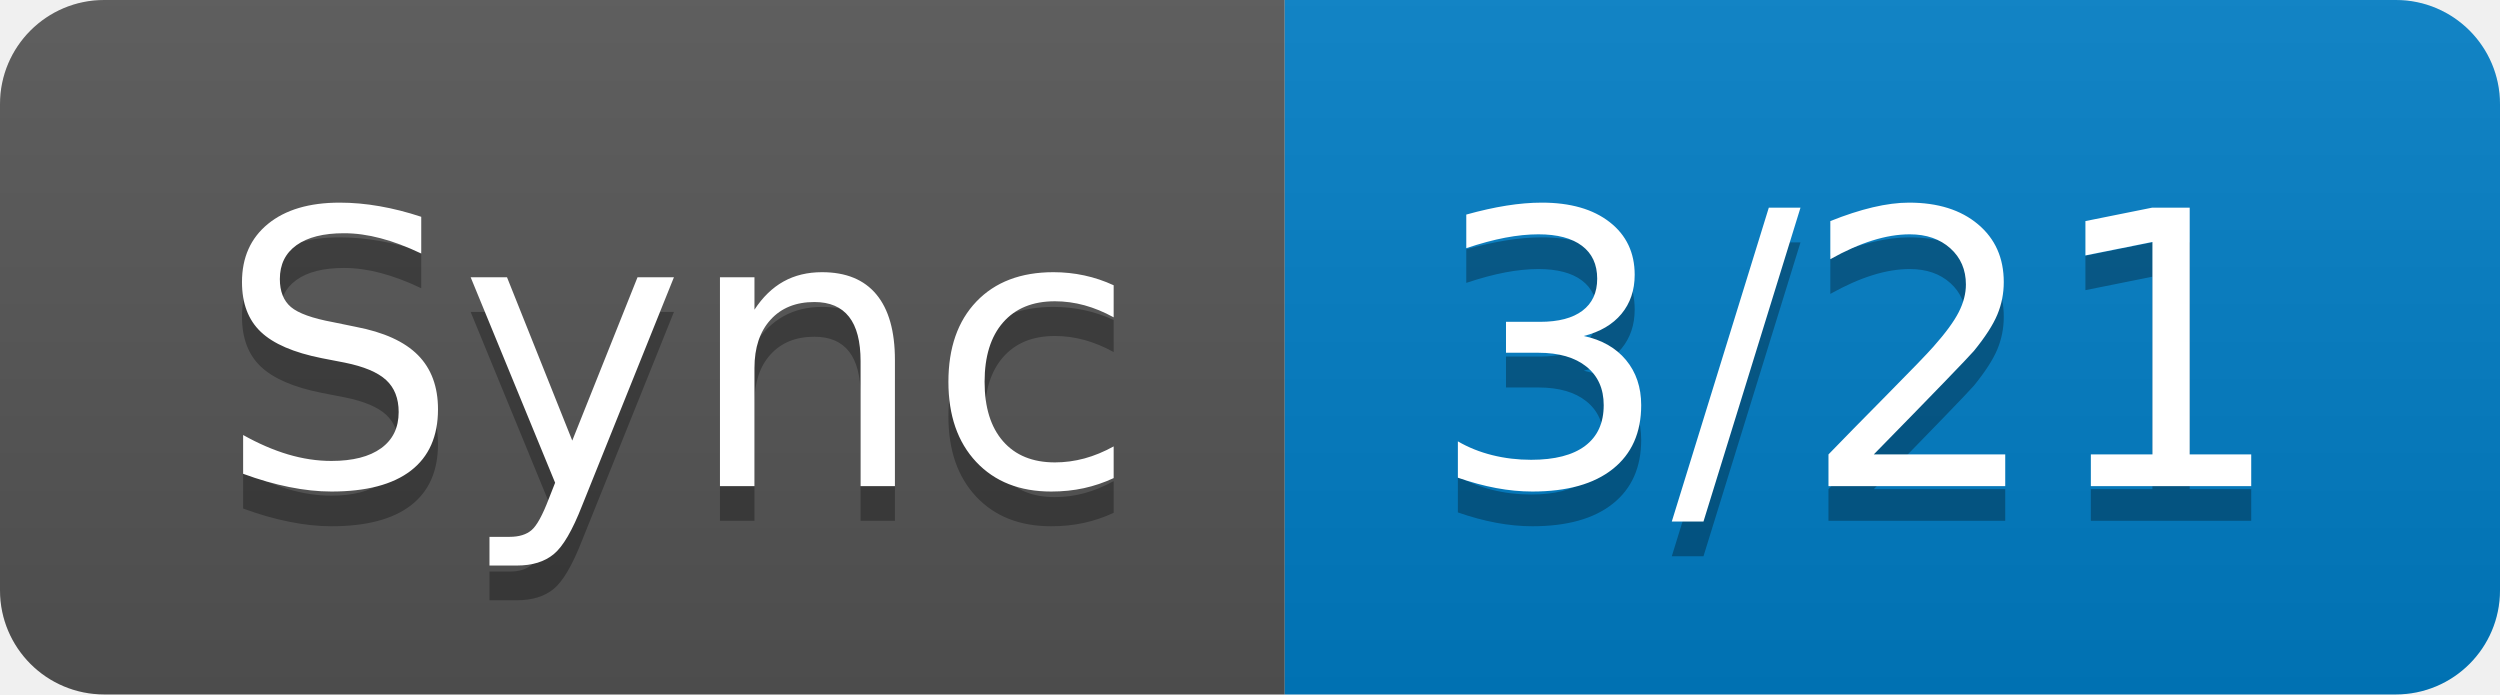
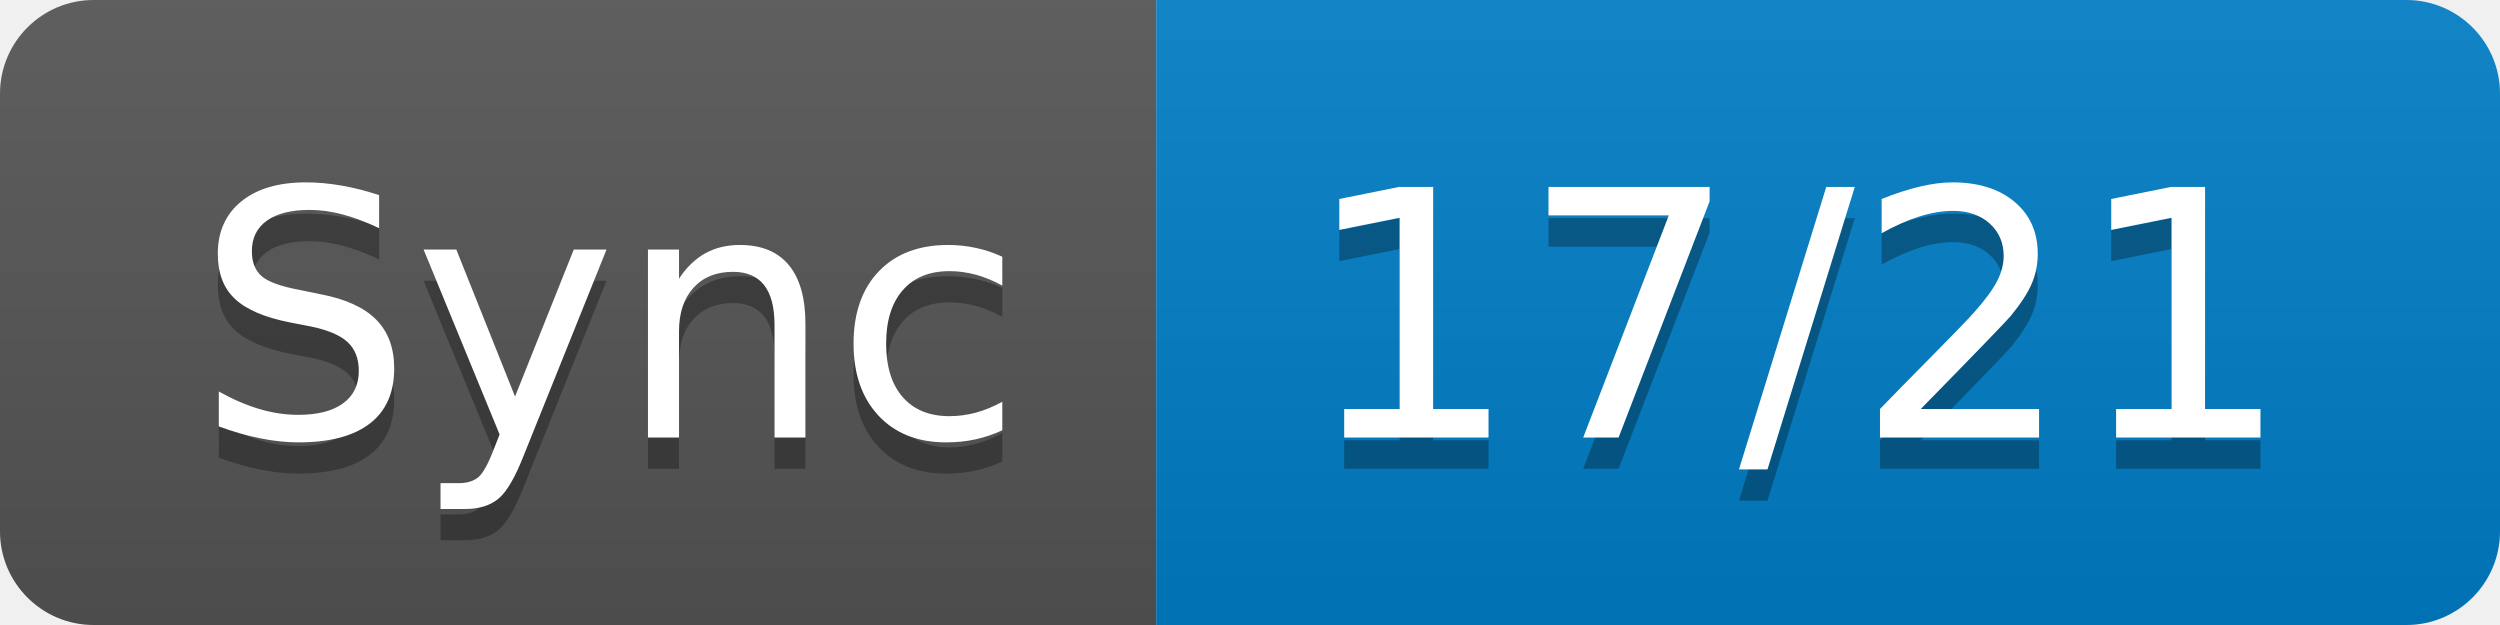
- <svg xmlns="http://www.w3.org/2000/svg" width="72" height="20" role="img" aria-label="Sync: 3/21">
+ <svg xmlns="http://www.w3.org/2000/svg" width="80" height="20" role="img" aria-label="Sync: 17/21">
  <linearGradient id="s" x2="0" y2="100%">
    <stop offset="0" stop-color="#bbb" stop-opacity=".1" />
    <stop offset="1" stop-opacity=".1" />
  </linearGradient>
  <clipPath id="r">
-     <rect width="72" height="20" rx="3" fill="#fff" />
+     <rect width="80" height="20" rx="3" fill="#fff" />
  </clipPath>
  <g clip-path="url(#r)">
    <rect width="37" height="20" fill="#555" />
-     <rect x="37" width="35" height="20" fill="#007ec6" />
-     <rect width="72" height="20" fill="url(#s)" />
+     <rect x="37" width="43" height="20" fill="#007ec6" />
+     <rect width="80" height="20" fill="url(#s)" />
  </g>
  <g fill="#fff" text-anchor="middle" font-family="Verdana,Geneva,DejaVu Sans,sans-serif" text-rendering="geometricPrecision" font-size="110">
    <text aria-hidden="true" x="195" y="150" fill="#010101" fill-opacity=".3" transform="scale(.1)" textLength="270">Sync</text>
    <text x="195" y="140" transform="scale(.1)" fill="#fff" textLength="270">Sync</text>
-     <text aria-hidden="true" x="535" y="150" fill="#010101" fill-opacity=".3" transform="scale(.1)" textLength="250">3/21</text>
-     <text x="535" y="140" transform="scale(.1)" fill="#fff" textLength="250">3/21</text>
+     <text aria-hidden="true" x="575" y="150" fill="#010101" fill-opacity=".3" transform="scale(.1)" textLength="330">17/21</text>
+     <text x="575" y="140" transform="scale(.1)" fill="#fff" textLength="330">17/21</text>
  </g>
</svg>
